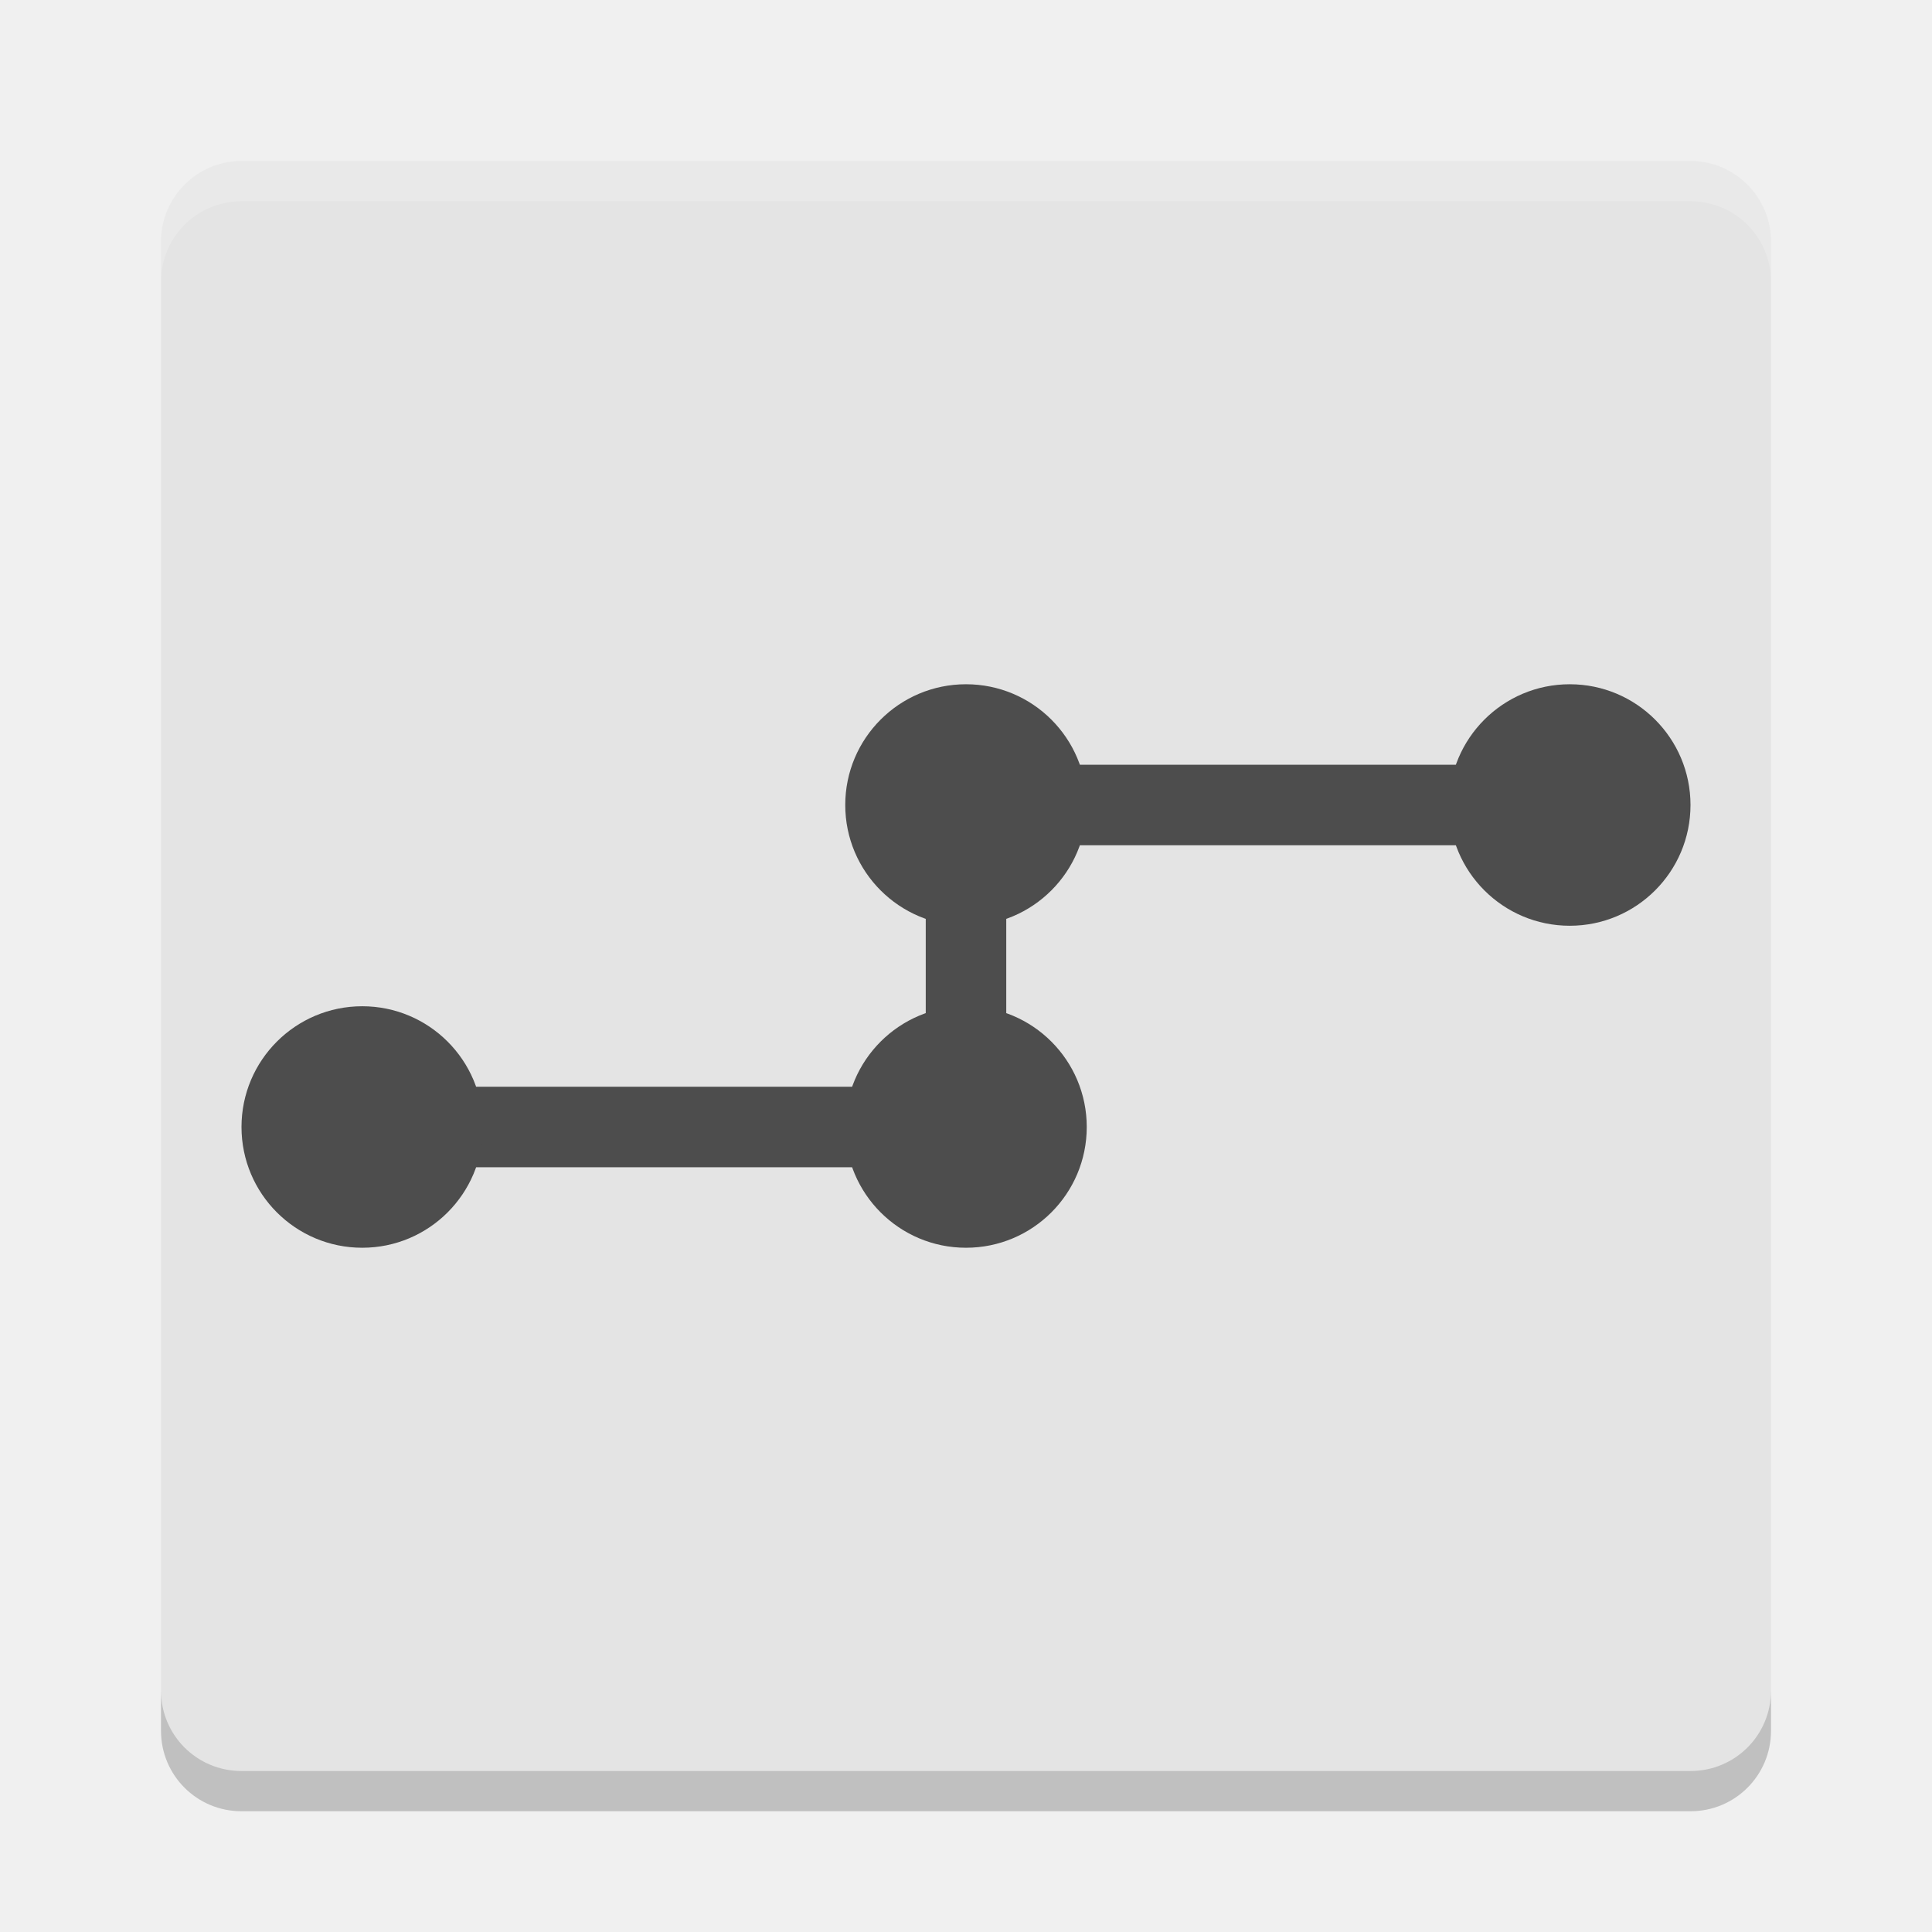
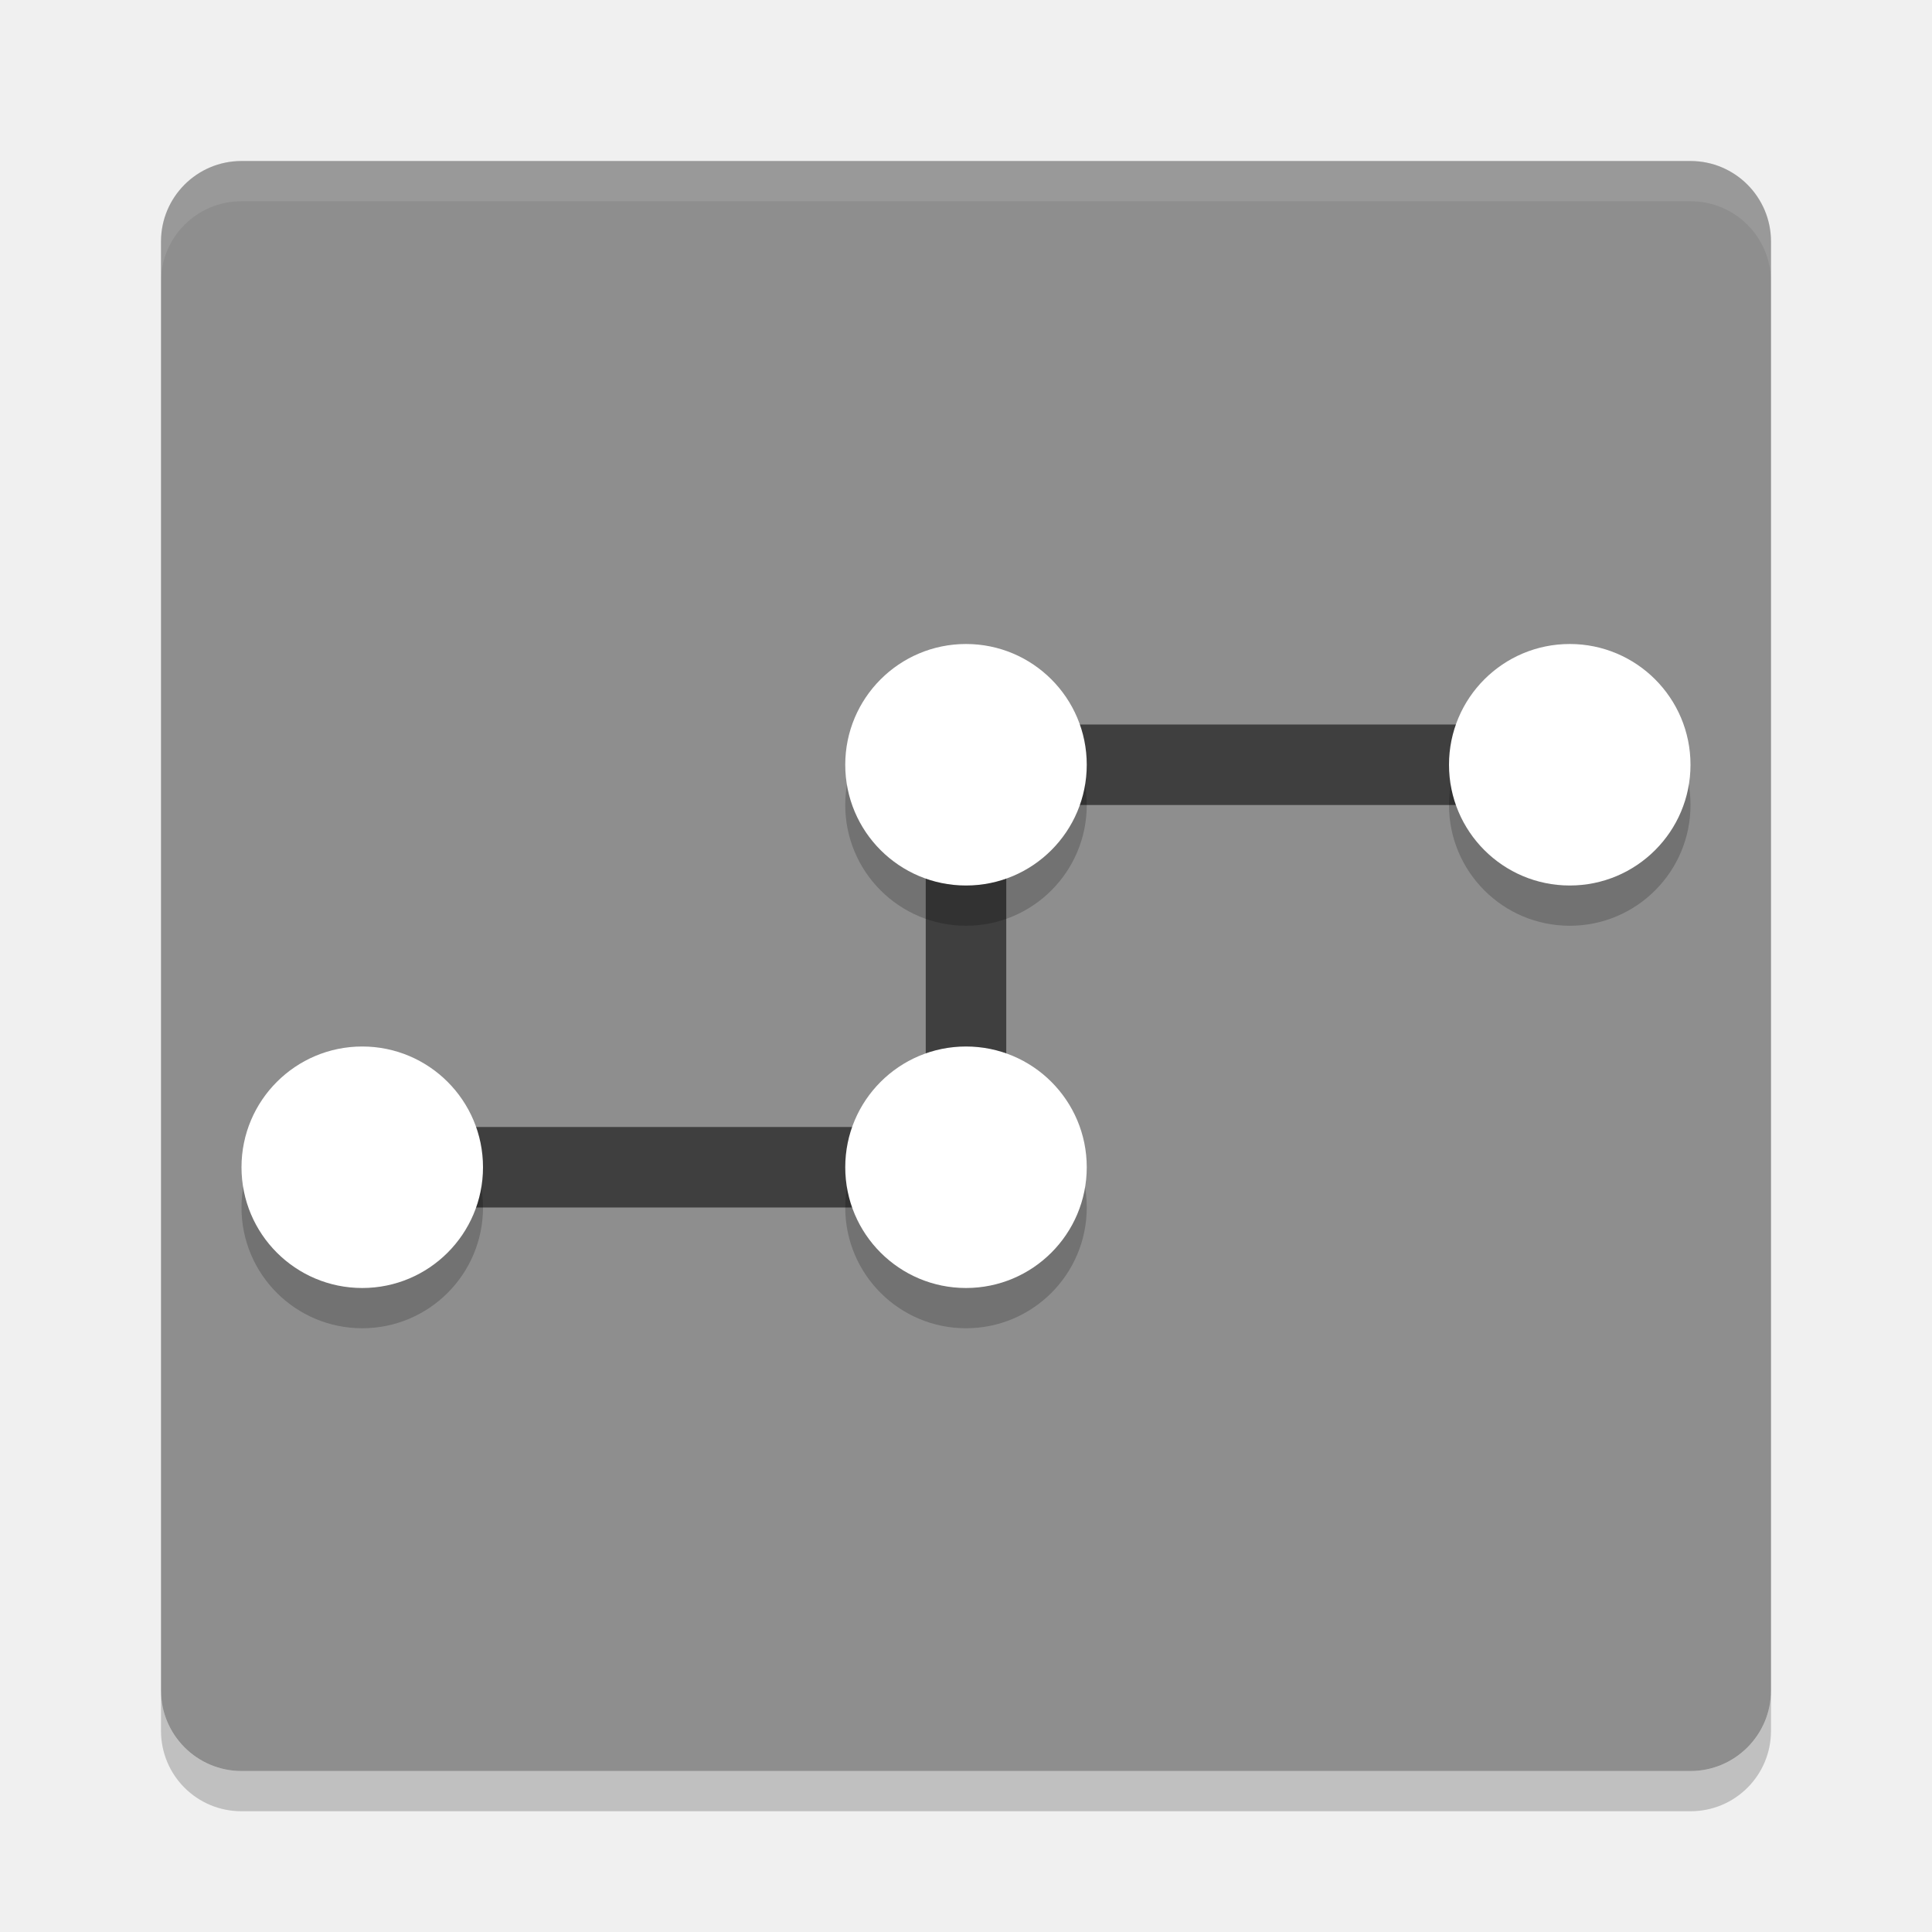
<svg xmlns="http://www.w3.org/2000/svg" width="48" height="48" version="1">
-   <rect fill="#e4e4e4" width="40" height="40" x="-44" y="-44" rx="2" ry="2" transform="matrix(0,-1,-1,0,0,0)" />
-   <path fill="#fff" opacity=".2" d="m6 4c-1.108 0-2 0.892-2 2v1c0-1.108 0.892-2 2-2h36c1.108 0 2 0.892 2 2v-1c0-1.108-0.892-2-2-2h-36z" />
+   <rect width="40" height="40" x="-44" y="-44" rx="2" ry="2" transform="matrix(0,-1,-1,0,0,0)" style="fill:#8e8e8e" />
+   <path fill="#fff" d="m6 4c-1.108 0-2 0.892-2 2v1c0-1.108 0.892-2 2-2h36c1.108 0 2 0.892 2 2v-1c0-1.108-0.892-2-2-2h-36z" style="opacity:0.1" />
  <path opacity=".2" d="m6 45c-1.108 0-2-0.892-2-2v-1c0 1.108 0.892 2 2 2h36c1.108 0 2-0.892 2-2v1c0 1.108-0.892 2-2 2h-36z" />
-   <path fill="#4d4d4d" d="m23 19v8h-14v2h16v-8h14v-2h-14z" />
-   <circle fill="#4d4d4d" cx="9" cy="28" r="3" />
-   <circle fill="#4d4d4d" cx="24" cy="28" r="3" />
-   <circle fill="#4d4d4d" cx="24" cy="20" r="3" />
-   <circle fill="#4d4d4d" cx="39" cy="20" r="3" />
+   <path d="M 23,18 V 28 H 9 v 2 H 25 V 20 H 39 V 18 H 25 Z" style="fill:#3f3f3f" />
+   <path d="m 24,17 a 3,3 0 0 0 -3,3 3,3 0 0 0 3,3 3,3 0 0 0 3,-3 3,3 0 0 0 -3,-3 z m 15,0 a 3,3 0 0 0 -3,3 3,3 0 0 0 3,3 3,3 0 0 0 3,-3 3,3 0 0 0 -3,-3 z M 9,27 a 3,3 0 0 0 -3,3 3,3 0 0 0 3,3 3,3 0 0 0 3,-3 3,3 0 0 0 -3,-3 z m 15,0 a 3,3 0 0 0 -3,3 3,3 0 0 0 3,3 3,3 0 0 0 3,-3 3,3 0 0 0 -3,-3 z" style="opacity:0.2" />
+   <path style="fill:#ffffff" d="M 24 16 A 3 3 0 0 0 21 19 A 3 3 0 0 0 24 22 A 3 3 0 0 0 27 19 A 3 3 0 0 0 24 16 z M 39 16 A 3 3 0 0 0 36 19 A 3 3 0 0 0 39 22 A 3 3 0 0 0 42 19 A 3 3 0 0 0 39 16 z M 9 26 A 3 3 0 0 0 6 29 A 3 3 0 0 0 9 32 A 3 3 0 0 0 12 29 A 3 3 0 0 0 9 26 z M 24 26 A 3 3 0 0 0 21 29 A 3 3 0 0 0 24 32 A 3 3 0 0 0 27 29 A 3 3 0 0 0 24 26 z" />
</svg>
